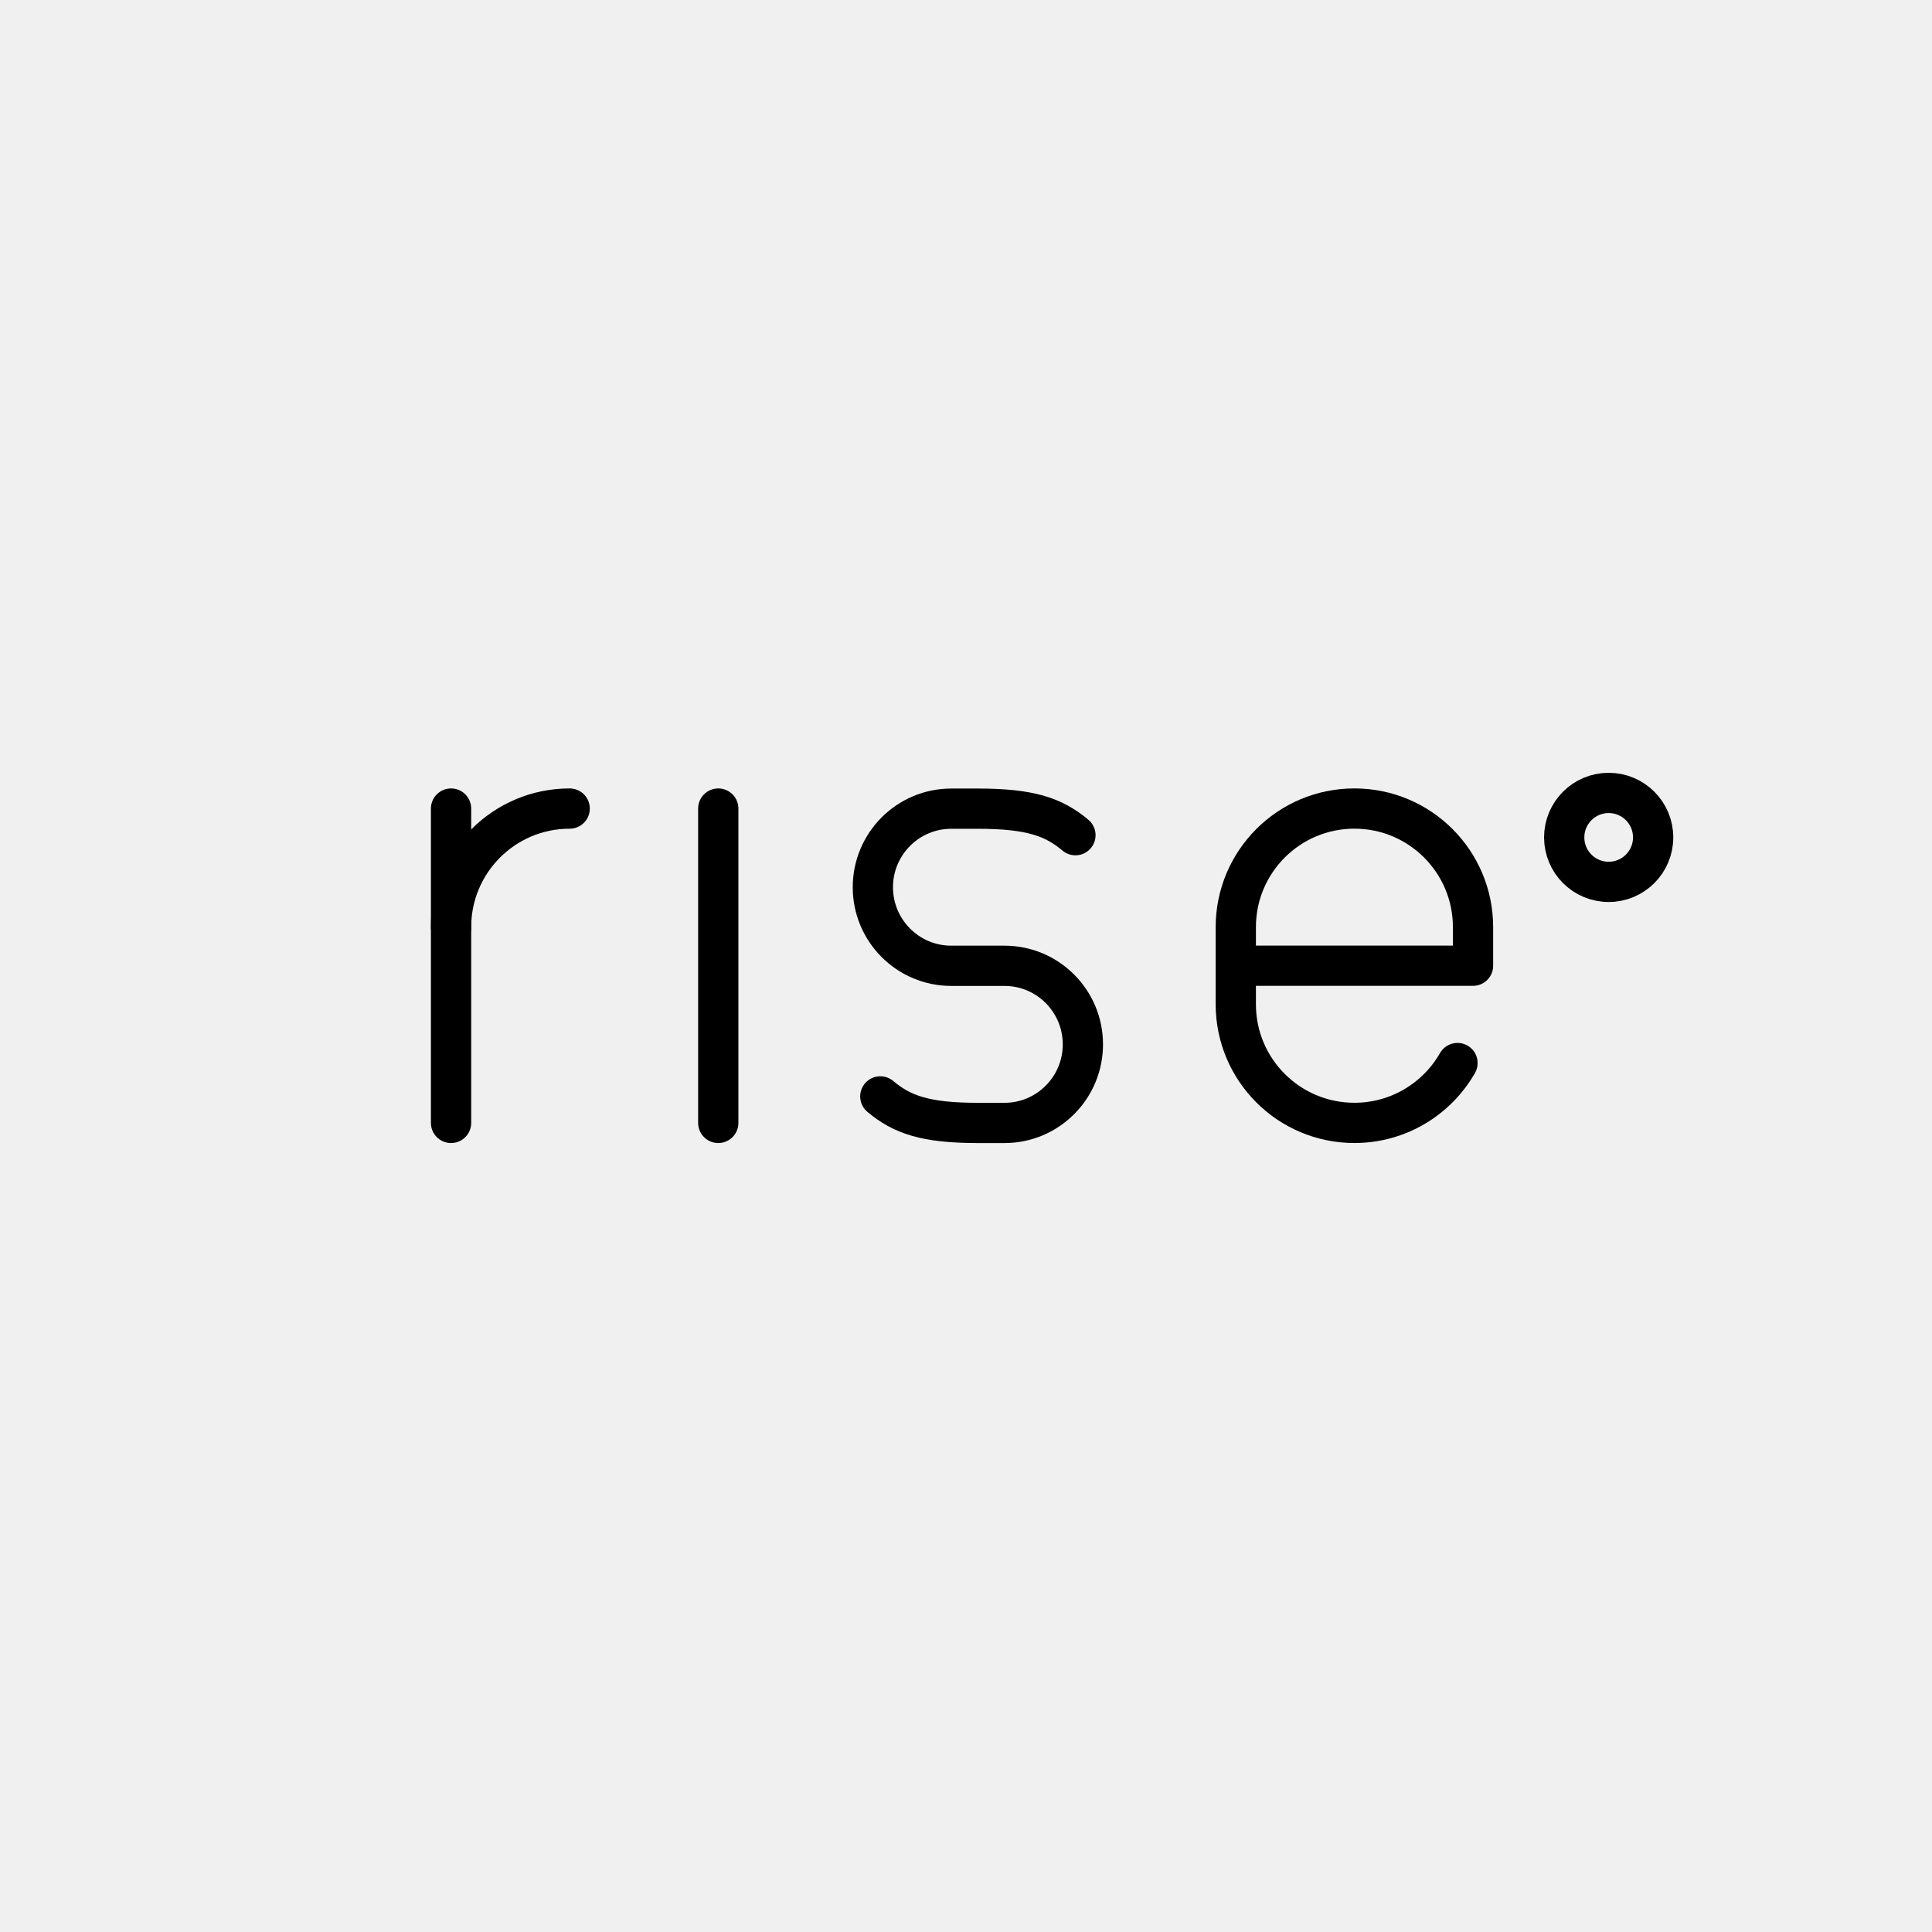
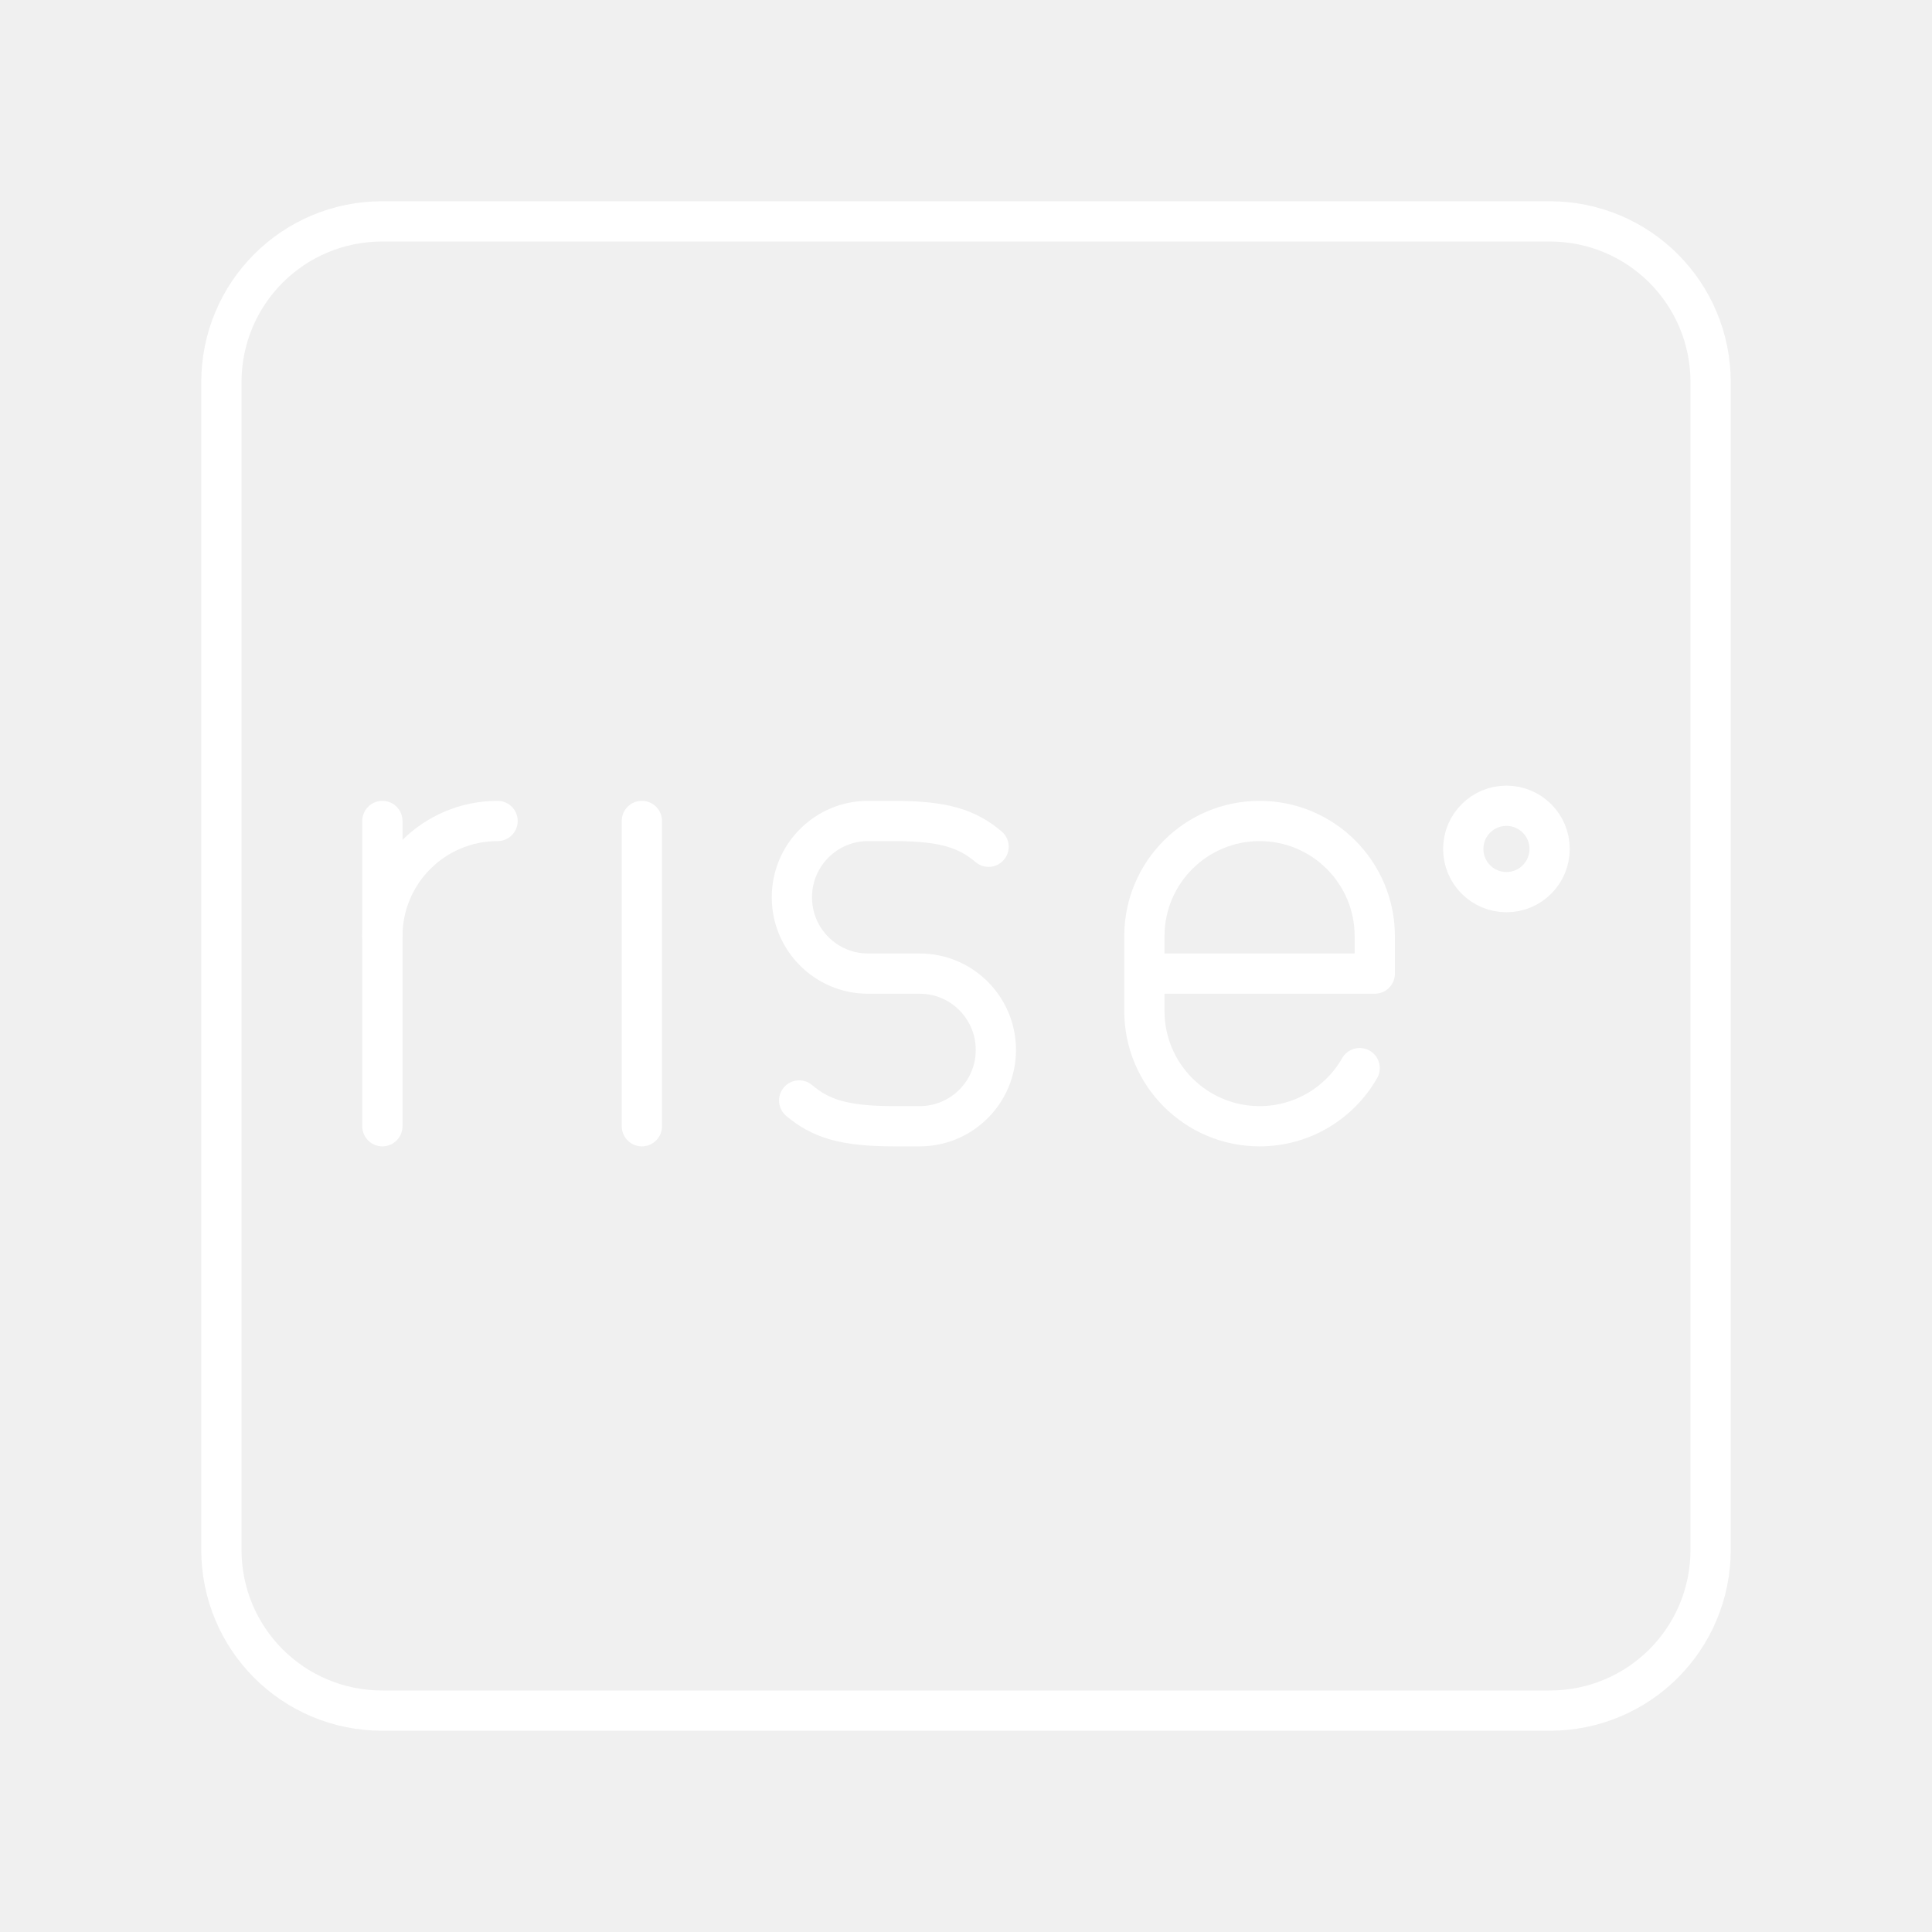
- <svg xmlns="http://www.w3.org/2000/svg" width="48" height="48" viewBox="0 0 48 48" version="1.1" id="svg1" xml:space="preserve">
-   <defs id="defs1">
-     <style id="style1">.c{fill:none;stroke:#000;stroke-linecap:round;stroke-linejoin:round;}</style>
-     <style id="style1-4">.a{fill:none;stroke:#fff;stroke-linecap:round;stroke-linejoin:round;}</style>
-     <style id="style1-3">.q{fill:#fff;}.r,.s{fill:none;stroke:#fff;stroke-linecap:round;stroke-linejoin:round;}.s{stroke-width:1.005px;}</style>
+ <svg xmlns="http://www.w3.org/2000/svg" id="b" viewBox="0 0 48 48">
+   <defs>
+     <style>.m{fill:none;stroke:#fff;stroke-linecap:round;stroke-linejoin:round;}</style>
  </defs>
-   <g id="layer1" transform="translate(-116)">
-     <g id="g196" transform="matrix(1.473488,0,0,1.473488,-212.4047,115.1316)" style="stroke-width:0.679;stroke-dasharray:none">
-       <path class="r" d="m 230.481,-62.502 c 0,-1.105 0.895,-2 2,-2 h 1e-5" id="path41-0" style="fill:none;stroke:#000000;stroke-width:0.679;stroke-linecap:round;stroke-linejoin:round;stroke-dasharray:none" />
-       <line class="r" x1="230.481" y1="-64.502" x2="230.481" y2="-59.202" id="line41-8" style="fill:none;stroke:#000000;stroke-width:0.679;stroke-linecap:round;stroke-linejoin:round;stroke-dasharray:none" />
+   <g id="d">
+     <g id="e">
+       <path id="f" class="m" d="M9.5,23.259c0-1.58,1.281-2.862,2.862-2.862h0" />
+       <line id="g" class="m" x1="9.5" y1="20.397" x2="9.5" y2="27.981" />
    </g>
-     <g id="g197" transform="matrix(1.473488,0,0,1.473488,-74.62544,115.1316)" style="stroke-width:0.679;stroke-dasharray:none">
-       <line class="r" x1="141.481" y1="-64.502" x2="141.481" y2="-59.202" id="line51-5" style="fill:none;stroke:#000000;stroke-width:0.679;stroke-linecap:round;stroke-linejoin:round;stroke-dasharray:none" />
+     <g id="h">
+       <line id="i" class="m" x1="15.947" y1="20.397" x2="15.947" y2="27.981" />
    </g>
-     <path class="r" d="m 137.871,27.24 c 0.538,0.452 1.119,0.659 2.424,0.659 h 0.661 c 1.076,0 1.948,-0.874 1.948,-1.952 v 0 c 0,-1.078 -0.872,-1.952 -1.948,-1.952 h -1.322 c -1.076,0 -1.948,-0.874 -1.948,-1.952 v 0 c 0,-1.078 0.872,-1.952 1.948,-1.952 h 0.661 c 1.305,0 1.886,0.207 2.424,0.659" id="path52-0" style="fill:none;stroke:#000000;stroke-width:1;stroke-linecap:round;stroke-linejoin:round;stroke-dasharray:none" />
-     <path class="r" d="m 152.211,26.411 c -0.508,0.888 -1.464,1.487 -2.561,1.487 h -2e-5 c -1.628,0 -2.947,-1.319 -2.947,-2.947 v -1.916 c 0,-1.628 1.319,-2.947 2.947,-2.947 h 2e-5 c 1.628,0 2.947,1.319 2.947,2.947 v 0.958 c 0,0 -5.894,0 -5.894,0" id="path77-9" style="fill:none;stroke:#000000;stroke-width:1;stroke-linecap:round;stroke-linejoin:round;stroke-dasharray:none" />
-     <circle class="q" cx="155.967" cy="20.805" r="1.105" id="circle106-6" style="fill:none;stroke:#000000;stroke-width:1;stroke-dasharray:none" />
+     <path id="j" class="m" d="M19.855,27.341c.522.439,1.087.64,2.353.64h.642c1.045,0,1.892-.849,1.892-1.896h0c0-1.047-.847-1.896-1.892-1.896h-1.284c-1.045,0-1.892-.849-1.892-1.896h0c0-1.047.847-1.896,1.892-1.896h.642c1.267,0,1.831.201,2.353.64" />
+     <path id="k" class="m" d="M33.78,26.537c-.493.863-1.422,1.444-2.486,1.444h0c-1.58,0-2.862-1.281-2.862-2.862v-1.86c0-1.58,1.281-2.862,2.862-2.862h0c1.58,0,2.862,1.281,2.862,2.862v.93h-5.723" />
+     <circle id="l" class="m" cx="37.427" cy="21.092" r="1.073" />
  </g>
-   <style id="style1-2">.a{fill:#fff}.b{fill:#0898a0}</style>
-   <style id="style1-43">.a{fill:#fefefe}.b{fill:#010101}.c{fill:#303130}.d{fill:#3c3d3c}.e{fill:#484848}.f{fill:#878786}.g{opacity:1;fill:#939393}.h{fill:#7a7a7a}.i{fill:#acadac}.j{fill:#242524}.k{fill:#9fa09f}.l{fill:#6e6e6d}.m{fill:#616161}.n{fill:#b9b9b9}.o{fill:#c5c6c5}.p{fill:#080907}</style>
-   <style id="style1-5">.a{fill:#362689}.b{fill:#fdfdfd}</style>
-   <style id="style1-7">.a{fill:#9484de}.b{fill:#fefeff}</style>
+   <path class="m" d="M9.5,5.5h29c2.216,0,4,1.784,4,4v29c0,2.216-1.784,4-4,4H9.5c-2.216,0-4-1.784-4-4V9.5c0-2.216,1.784-4,4-4" />
</svg>
